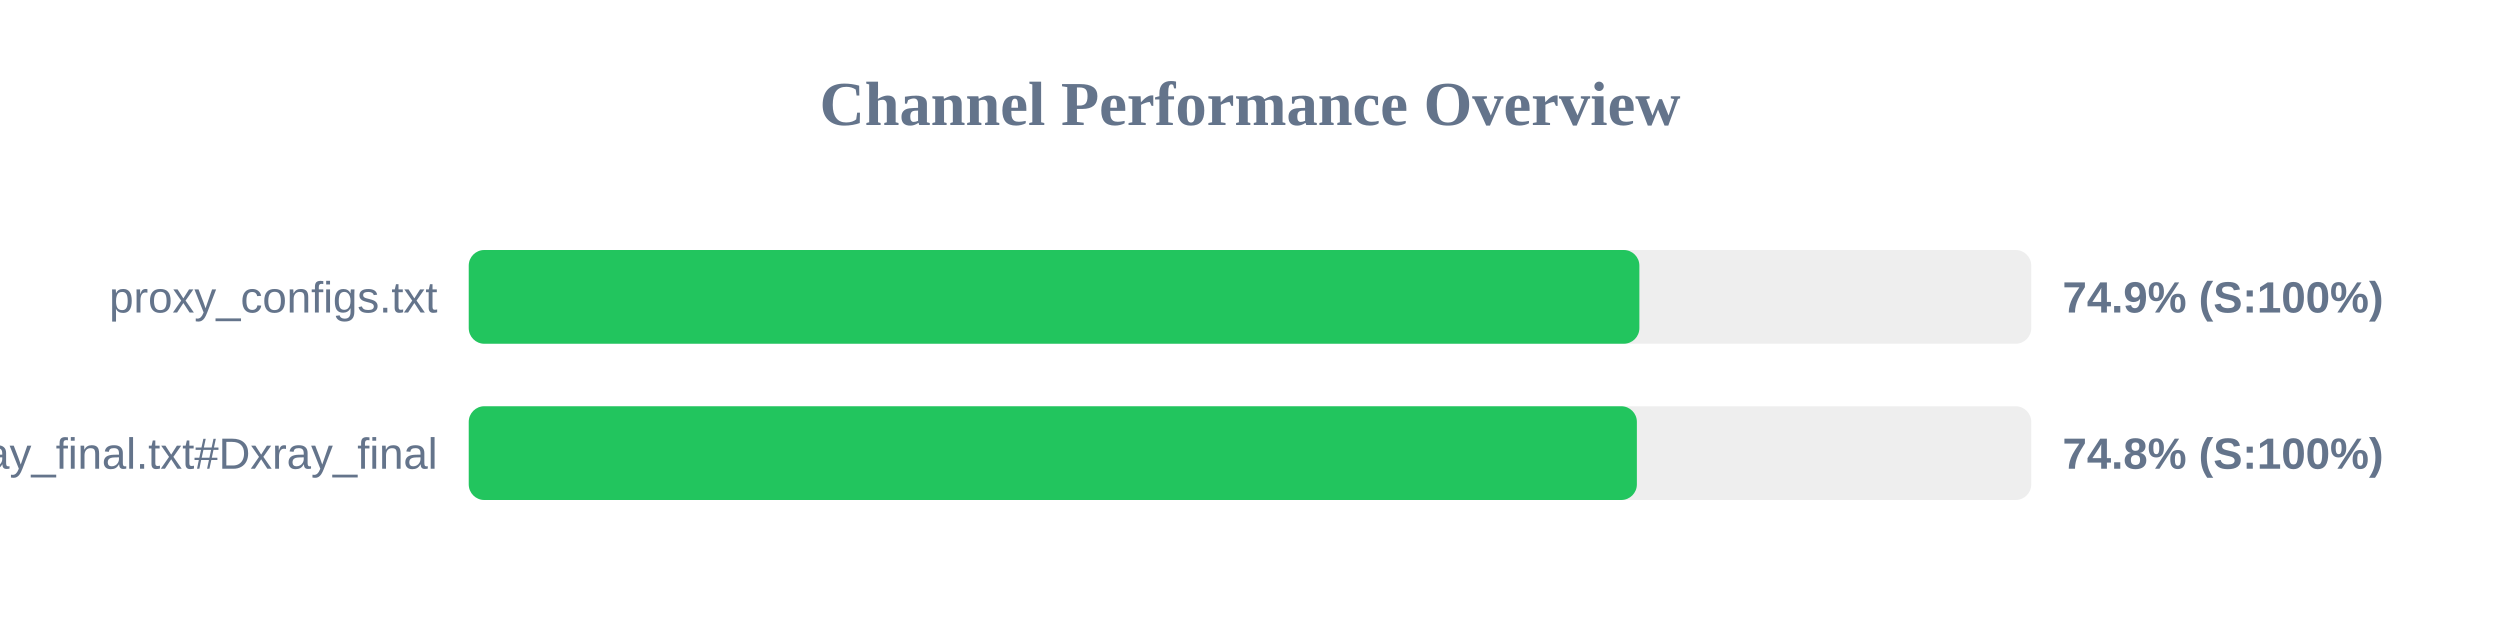
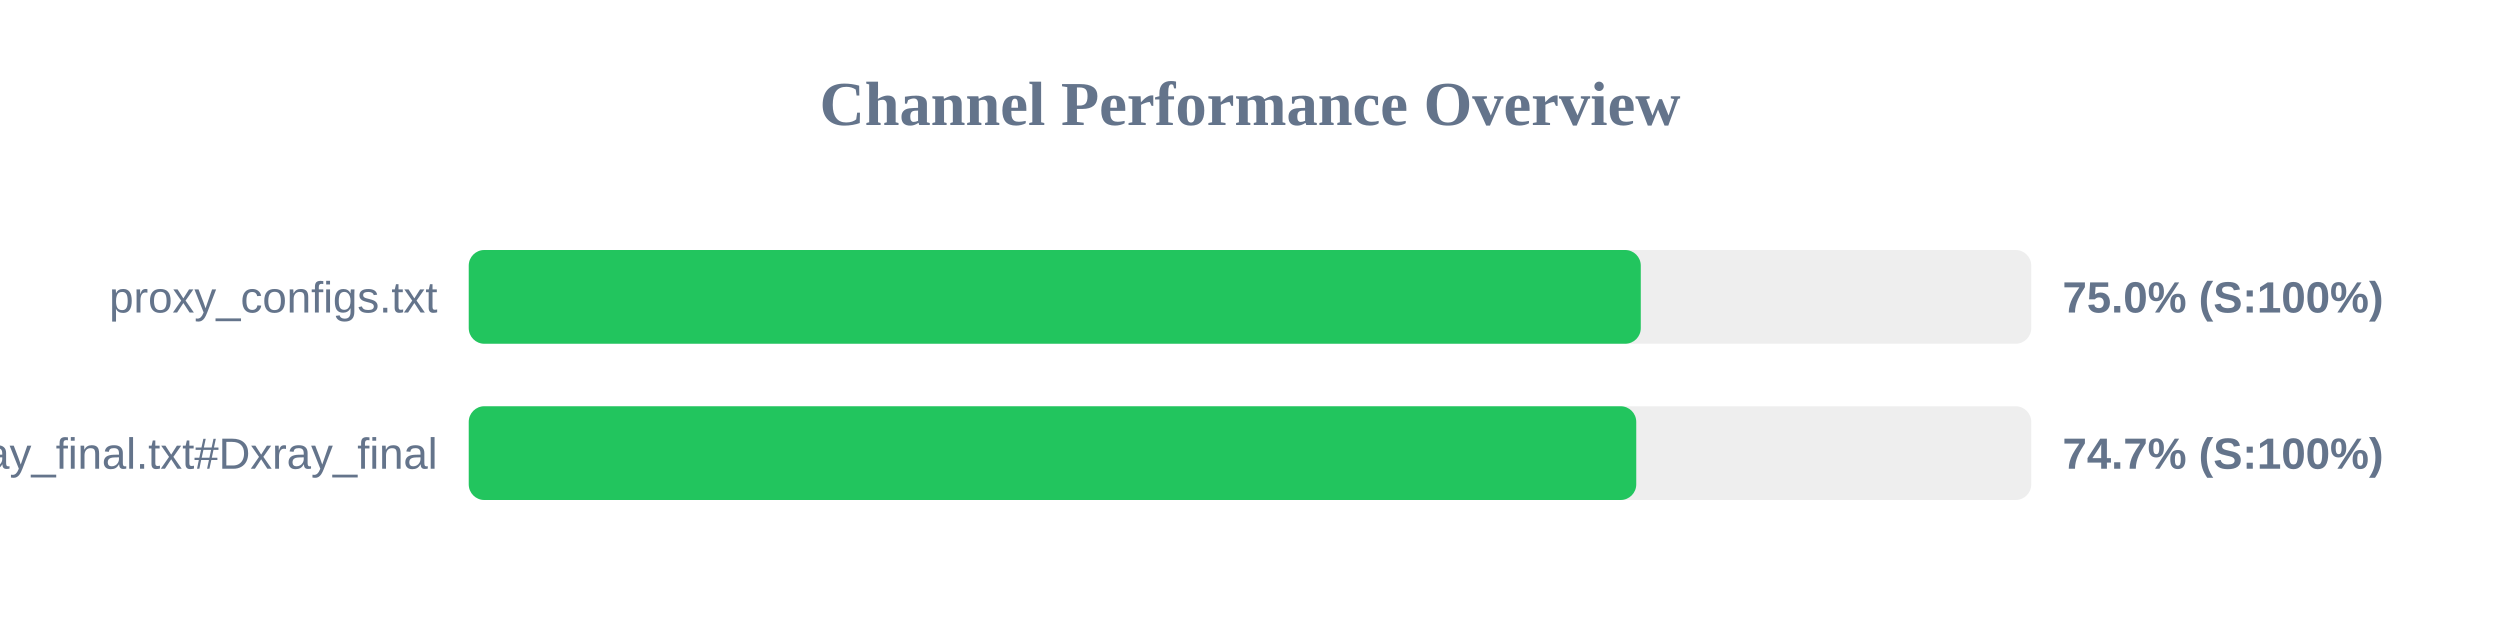
<svg xmlns="http://www.w3.org/2000/svg" width="800" height="200" version="1.1">
  <style>
        .row { font: 14px Arial; fill: #64748b; }
        .score { font: bold 14px Arial; fill: #64748b; }
    </style>
  <text x="400" y="40" text-anchor="middle" font-size="20px" font-weight="bold" fill="#64748b">Channel Performance Overview</text>
  <rect x="150" y="80" width="500" height="30" fill="#eee" rx="5" />
-   <rect x="150" y="80" width="374.6" height="30" fill="#22c55e" rx="5" />
+   <rect x="150" y="80" width="375.05" height="30" fill="#22c55e" rx="5" />
  <text x="140" y="100" text-anchor="end" class="row">proxy_configs.txt</text>
-   <text x="660" y="100" text-anchor="start" class="score">74.9% (S:100%)</text>
+   <text x="660" y="100" text-anchor="start" class="score">75.0% (S:100%)</text>
  <rect x="150" y="130" width="500" height="30" fill="#eee" rx="5" />
-   <rect x="150" y="130" width="373.8" height="30" fill="#22c55e" rx="5" />
+   <rect x="150" y="130" width="373.6" height="30" fill="#22c55e" rx="5" />
  <text x="140" y="150" text-anchor="end" class="row">xray_final.txt#Dxray_final</text>
-   <text x="660" y="150" text-anchor="start" class="score">74.8% (S:100%)</text>
+   <text x="660" y="150" text-anchor="start" class="score">74.7% (S:100%)</text>
</svg>
